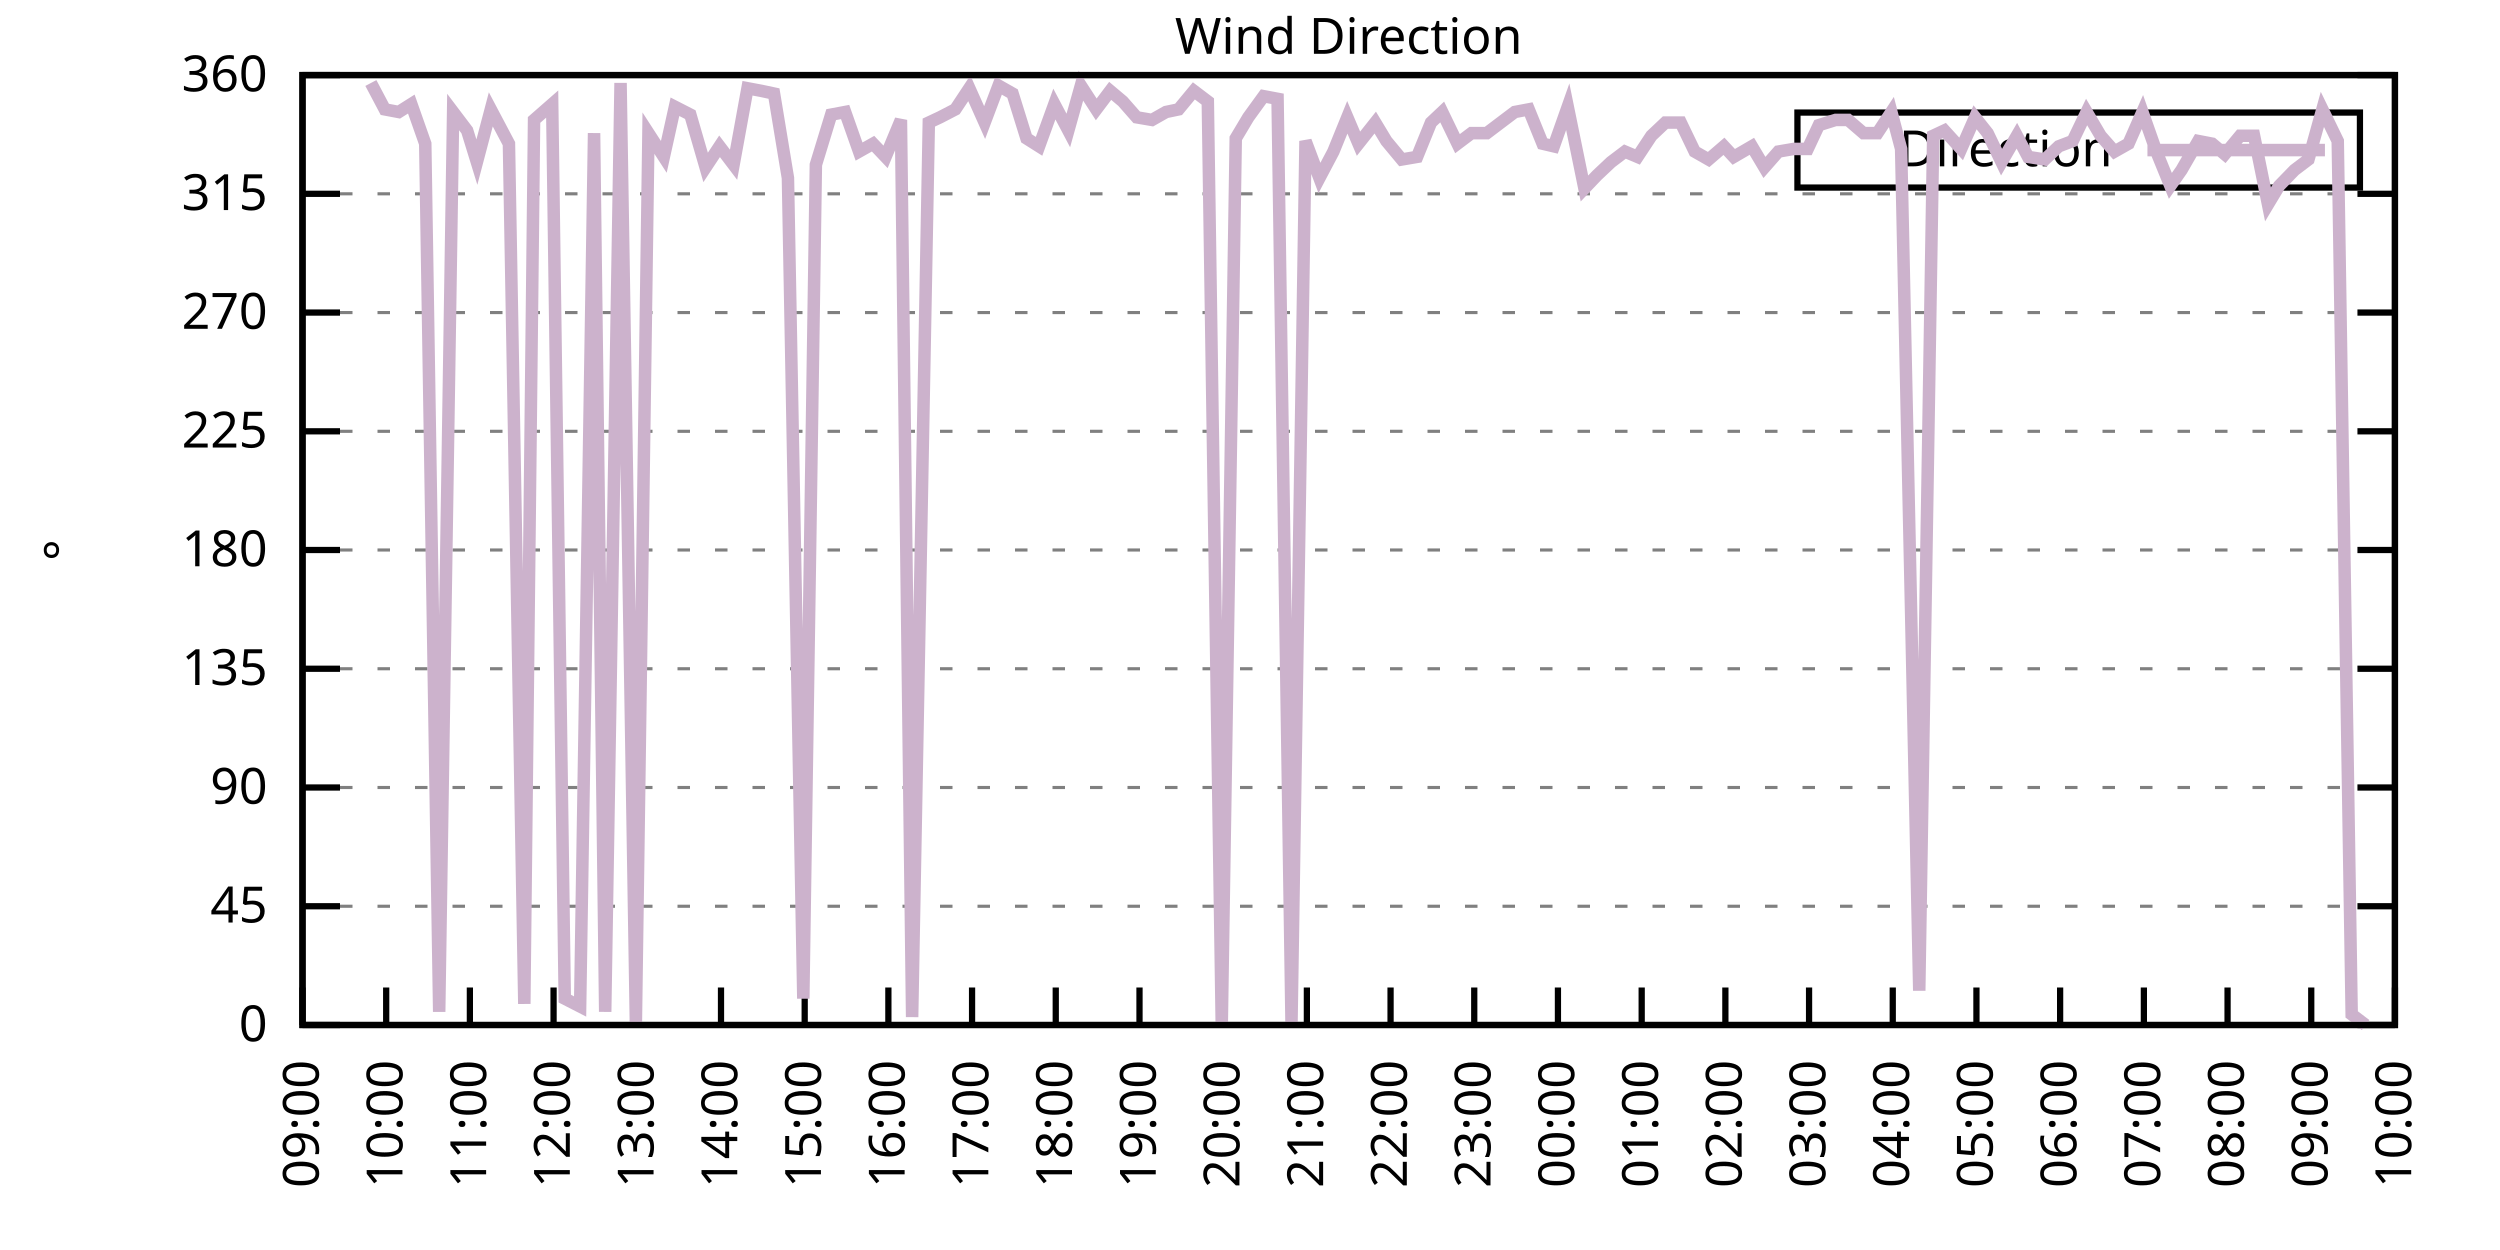
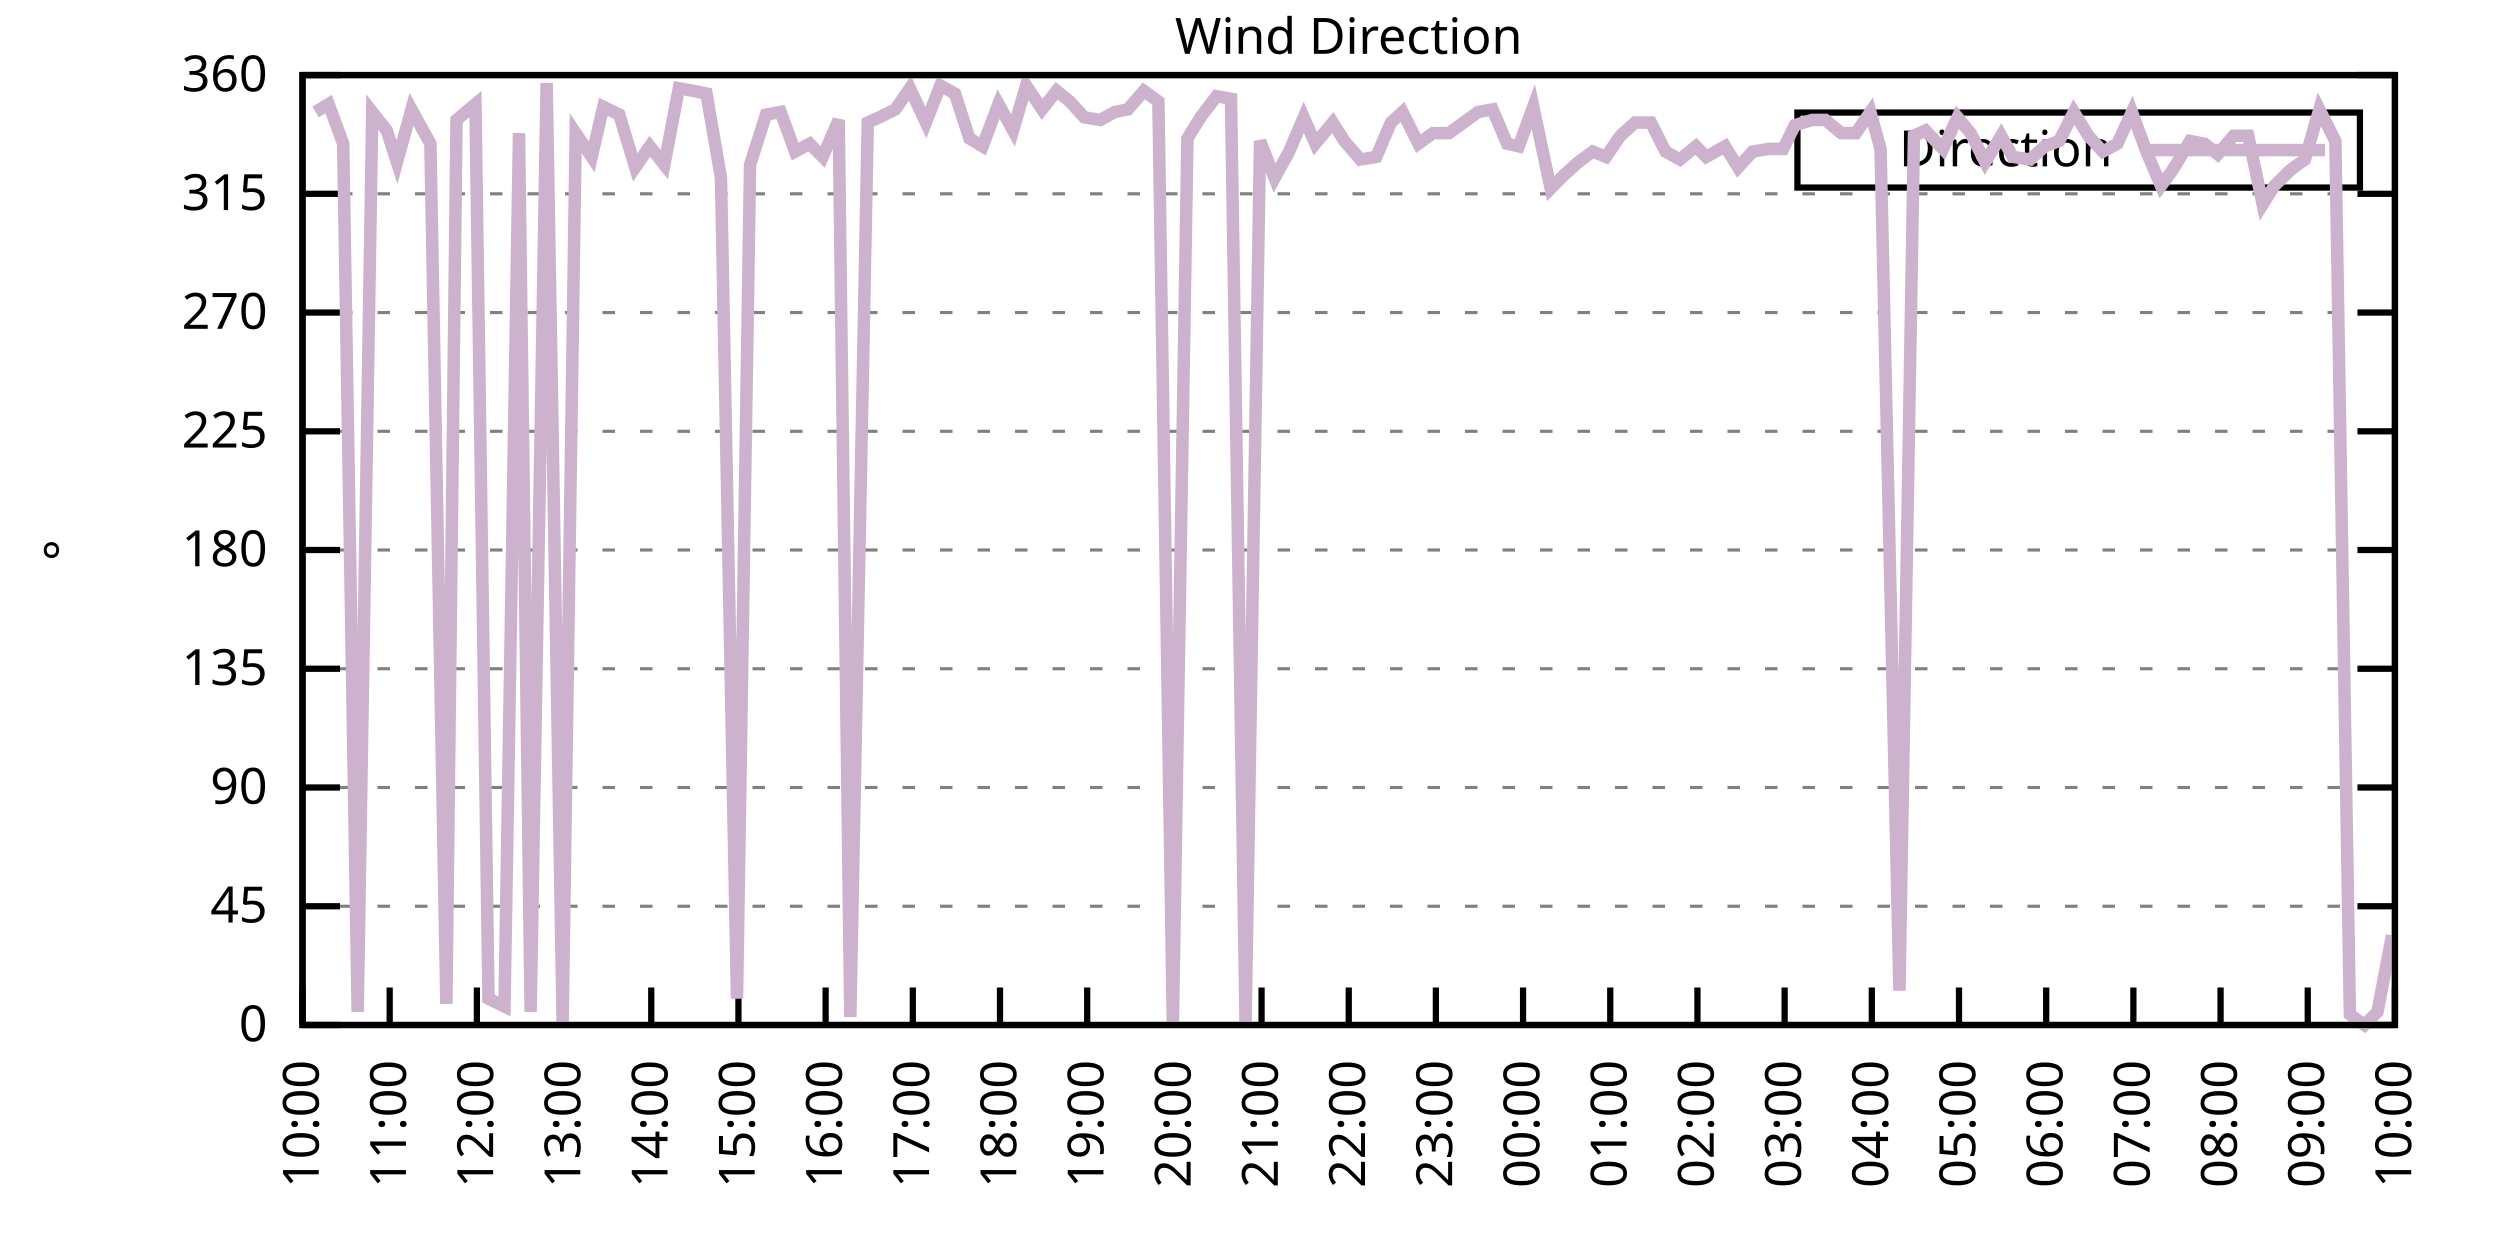
<svg xmlns="http://www.w3.org/2000/svg" xmlns:xlink="http://www.w3.org/1999/xlink" width="400" height="200" viewBox="0 0 400 200">
  <g id="gnuplot_canvas">
    <rect x="0" y="0" width="400" height="200" fill="none" />
    <defs>
      <circle id="gpDot" r="0.5" stroke-width="0.5" stroke="currentColor" />
      <path id="gpPt0" stroke-width="0.333" stroke="currentColor" d="M-1,0 h2 M0,-1 v2" />
      <path id="gpPt1" stroke-width="0.333" stroke="currentColor" d="M-1,-1 L1,1 M1,-1 L-1,1" />
      <path id="gpPt2" stroke-width="0.333" stroke="currentColor" d="M-1,0 L1,0 M0,-1 L0,1 M-1,-1 L1,1 M-1,1 L1,-1" />
      <rect id="gpPt3" stroke-width="0.333" stroke="currentColor" x="-1" y="-1" width="2" height="2" />
      <rect id="gpPt4" stroke-width="0.333" stroke="currentColor" fill="currentColor" x="-1" y="-1" width="2" height="2" />
      <circle id="gpPt5" stroke-width="0.333" stroke="currentColor" cx="0" cy="0" r="1" />
      <use xlink:href="#gpPt5" id="gpPt6" fill="currentColor" stroke="none" />
      <path id="gpPt7" stroke-width="0.333" stroke="currentColor" d="M0,-1.33 L-1.33,0.67 L1.33,0.67 z" />
      <use xlink:href="#gpPt7" id="gpPt8" fill="currentColor" stroke="none" />
      <use xlink:href="#gpPt7" id="gpPt9" stroke="currentColor" transform="rotate(180)" />
      <use xlink:href="#gpPt9" id="gpPt10" fill="currentColor" stroke="none" />
      <use xlink:href="#gpPt3" id="gpPt11" stroke="currentColor" transform="rotate(45)" />
      <use xlink:href="#gpPt11" id="gpPt12" fill="currentColor" stroke="none" />
      <path id="gpPt13" stroke-width="0.333" stroke="currentColor" d="M0,1.330 L1.265,0.411 L0.782,-1.067 L-0.782,-1.076 L-1.265,0.411 z" />
      <use xlink:href="#gpPt13" id="gpPt14" fill="currentColor" stroke="none" />
      <filter id="textbox" filterUnits="objectBoundingBox" x="0" y="0" height="1" width="1">
        <feFlood flood-color="white" flood-opacity="1" result="bgnd" />
        <feComposite in="SourceGraphic" in2="bgnd" operator="atop" />
      </filter>
      <filter id="greybox" filterUnits="objectBoundingBox" x="0" y="0" height="1" width="1">
        <feFlood flood-color="lightgrey" flood-opacity="1" result="grey" />
        <feComposite in="SourceGraphic" in2="grey" operator="atop" />
      </filter>
    </defs>
    <g fill="none" color="white" stroke="currentColor" stroke-width="1.00" stroke-linecap="butt" stroke-linejoin="miter">
</g>
    <g fill="none" color="black" stroke="currentColor" stroke-width="1.00" stroke-linecap="butt" stroke-linejoin="miter">
      <g stroke="none" shape-rendering="crispEdges">
        <polygon fill="rgb(255, 255, 255)" points="48.40,164.00 383.18,164.00 383.18,12.02 48.40,12.02 " />
      </g>
    </g>
    <g fill="none" color="black" stroke="currentColor" stroke-width="1.00" stroke-linecap="butt" stroke-linejoin="miter">
</g>
    <g fill="none" color="black" stroke="black" stroke-width="0.50" stroke-linecap="butt" stroke-linejoin="miter">
</g>
    <g fill="none" color="gray" stroke="currentColor" stroke-width="0.50" stroke-linecap="butt" stroke-linejoin="miter">
      <path stroke="gray" stroke-dasharray="2,4" class="gridline" d="M48.40,164.00 L383.19,164.00  " />
    </g>
    <g fill="none" color="gray" stroke="gray" stroke-width="1.00" stroke-linecap="butt" stroke-linejoin="miter">
</g>
    <g fill="none" color="black" stroke="currentColor" stroke-width="1.00" stroke-linecap="butt" stroke-linejoin="miter">
      <path stroke="black" d="M48.40,164.00 L54.40,164.00 M383.19,164.00 L377.19,164.00  " />
      <g transform="translate(42.80,166.60)" stroke="none" fill="black" font-family="Sans" font-size="8.00" text-anchor="end">
        <text>
          <tspan font-family="Sans"> 0</tspan>
        </text>
      </g>
    </g>
    <g fill="none" color="black" stroke="currentColor" stroke-width="1.00" stroke-linecap="butt" stroke-linejoin="miter">
</g>
    <g fill="none" color="black" stroke="black" stroke-width="0.50" stroke-linecap="butt" stroke-linejoin="miter">
</g>
    <g fill="none" color="gray" stroke="currentColor" stroke-width="0.50" stroke-linecap="butt" stroke-linejoin="miter">
      <path stroke="gray" stroke-dasharray="2,4" class="gridline" d="M48.40,145.00 L383.19,145.00  " />
    </g>
    <g fill="none" color="gray" stroke="gray" stroke-width="1.00" stroke-linecap="butt" stroke-linejoin="miter">
</g>
    <g fill="none" color="black" stroke="currentColor" stroke-width="1.00" stroke-linecap="butt" stroke-linejoin="miter">
      <path stroke="black" d="M48.40,145.00 L54.40,145.00 M383.19,145.00 L377.19,145.00  " />
      <g transform="translate(42.80,147.60)" stroke="none" fill="black" font-family="Sans" font-size="8.00" text-anchor="end">
        <text>
          <tspan font-family="Sans"> 45</tspan>
        </text>
      </g>
    </g>
    <g fill="none" color="black" stroke="currentColor" stroke-width="1.00" stroke-linecap="butt" stroke-linejoin="miter">
</g>
    <g fill="none" color="black" stroke="black" stroke-width="0.50" stroke-linecap="butt" stroke-linejoin="miter">
</g>
    <g fill="none" color="gray" stroke="currentColor" stroke-width="0.50" stroke-linecap="butt" stroke-linejoin="miter">
      <path stroke="gray" stroke-dasharray="2,4" class="gridline" d="M48.40,126.00 L383.19,126.00  " />
    </g>
    <g fill="none" color="gray" stroke="gray" stroke-width="1.00" stroke-linecap="butt" stroke-linejoin="miter">
</g>
    <g fill="none" color="black" stroke="currentColor" stroke-width="1.00" stroke-linecap="butt" stroke-linejoin="miter">
      <path stroke="black" d="M48.40,126.00 L54.40,126.00 M383.19,126.00 L377.19,126.00  " />
      <g transform="translate(42.80,128.60)" stroke="none" fill="black" font-family="Sans" font-size="8.00" text-anchor="end">
        <text>
          <tspan font-family="Sans"> 90</tspan>
        </text>
      </g>
    </g>
    <g fill="none" color="black" stroke="currentColor" stroke-width="1.00" stroke-linecap="butt" stroke-linejoin="miter">
</g>
    <g fill="none" color="black" stroke="black" stroke-width="0.50" stroke-linecap="butt" stroke-linejoin="miter">
</g>
    <g fill="none" color="gray" stroke="currentColor" stroke-width="0.50" stroke-linecap="butt" stroke-linejoin="miter">
      <path stroke="gray" stroke-dasharray="2,4" class="gridline" d="M48.40,107.00 L383.19,107.00  " />
    </g>
    <g fill="none" color="gray" stroke="gray" stroke-width="1.00" stroke-linecap="butt" stroke-linejoin="miter">
</g>
    <g fill="none" color="black" stroke="currentColor" stroke-width="1.00" stroke-linecap="butt" stroke-linejoin="miter">
      <path stroke="black" d="M48.40,107.00 L54.40,107.00 M383.19,107.00 L377.19,107.00  " />
      <g transform="translate(42.80,109.60)" stroke="none" fill="black" font-family="Sans" font-size="8.00" text-anchor="end">
        <text>
          <tspan font-family="Sans"> 135</tspan>
        </text>
      </g>
    </g>
    <g fill="none" color="black" stroke="currentColor" stroke-width="1.00" stroke-linecap="butt" stroke-linejoin="miter">
</g>
    <g fill="none" color="black" stroke="black" stroke-width="0.50" stroke-linecap="butt" stroke-linejoin="miter">
</g>
    <g fill="none" color="gray" stroke="currentColor" stroke-width="0.50" stroke-linecap="butt" stroke-linejoin="miter">
      <path stroke="gray" stroke-dasharray="2,4" class="gridline" d="M48.40,88.00 L383.19,88.00  " />
    </g>
    <g fill="none" color="gray" stroke="gray" stroke-width="1.00" stroke-linecap="butt" stroke-linejoin="miter">
</g>
    <g fill="none" color="black" stroke="currentColor" stroke-width="1.00" stroke-linecap="butt" stroke-linejoin="miter">
      <path stroke="black" d="M48.40,88.00 L54.40,88.00 M383.19,88.00 L377.19,88.00  " />
      <g transform="translate(42.80,90.60)" stroke="none" fill="black" font-family="Sans" font-size="8.00" text-anchor="end">
        <text>
          <tspan font-family="Sans"> 180</tspan>
        </text>
      </g>
    </g>
    <g fill="none" color="black" stroke="currentColor" stroke-width="1.00" stroke-linecap="butt" stroke-linejoin="miter">
</g>
    <g fill="none" color="black" stroke="black" stroke-width="0.50" stroke-linecap="butt" stroke-linejoin="miter">
</g>
    <g fill="none" color="gray" stroke="currentColor" stroke-width="0.50" stroke-linecap="butt" stroke-linejoin="miter">
      <path stroke="gray" stroke-dasharray="2,4" class="gridline" d="M48.40,69.01 L383.19,69.01  " />
    </g>
    <g fill="none" color="gray" stroke="gray" stroke-width="1.00" stroke-linecap="butt" stroke-linejoin="miter">
</g>
    <g fill="none" color="black" stroke="currentColor" stroke-width="1.00" stroke-linecap="butt" stroke-linejoin="miter">
      <path stroke="black" d="M48.40,69.01 L54.40,69.01 M383.19,69.01 L377.19,69.01  " />
      <g transform="translate(42.80,71.61)" stroke="none" fill="black" font-family="Sans" font-size="8.00" text-anchor="end">
        <text>
          <tspan font-family="Sans"> 225</tspan>
        </text>
      </g>
    </g>
    <g fill="none" color="black" stroke="currentColor" stroke-width="1.00" stroke-linecap="butt" stroke-linejoin="miter">
</g>
    <g fill="none" color="black" stroke="black" stroke-width="0.50" stroke-linecap="butt" stroke-linejoin="miter">
</g>
    <g fill="none" color="gray" stroke="currentColor" stroke-width="0.50" stroke-linecap="butt" stroke-linejoin="miter">
      <path stroke="gray" stroke-dasharray="2,4" class="gridline" d="M48.40,50.01 L383.19,50.01  " />
    </g>
    <g fill="none" color="gray" stroke="gray" stroke-width="1.00" stroke-linecap="butt" stroke-linejoin="miter">
</g>
    <g fill="none" color="black" stroke="currentColor" stroke-width="1.00" stroke-linecap="butt" stroke-linejoin="miter">
      <path stroke="black" d="M48.40,50.01 L54.40,50.01 M383.19,50.01 L377.19,50.01  " />
      <g transform="translate(42.80,52.61)" stroke="none" fill="black" font-family="Sans" font-size="8.00" text-anchor="end">
        <text>
          <tspan font-family="Sans"> 270</tspan>
        </text>
      </g>
    </g>
    <g fill="none" color="black" stroke="currentColor" stroke-width="1.00" stroke-linecap="butt" stroke-linejoin="miter">
</g>
    <g fill="none" color="black" stroke="black" stroke-width="0.50" stroke-linecap="butt" stroke-linejoin="miter">
</g>
    <g fill="none" color="gray" stroke="currentColor" stroke-width="0.50" stroke-linecap="butt" stroke-linejoin="miter">
      <path stroke="gray" stroke-dasharray="2,4" class="gridline" d="M48.40,31.01 L383.19,31.01  " />
    </g>
    <g fill="none" color="gray" stroke="gray" stroke-width="1.00" stroke-linecap="butt" stroke-linejoin="miter">
</g>
    <g fill="none" color="black" stroke="currentColor" stroke-width="1.00" stroke-linecap="butt" stroke-linejoin="miter">
      <path stroke="black" d="M48.40,31.01 L54.40,31.01 M383.19,31.01 L377.19,31.01  " />
      <g transform="translate(42.80,33.61)" stroke="none" fill="black" font-family="Sans" font-size="8.00" text-anchor="end">
        <text>
          <tspan font-family="Sans"> 315</tspan>
        </text>
      </g>
    </g>
    <g fill="none" color="black" stroke="currentColor" stroke-width="1.00" stroke-linecap="butt" stroke-linejoin="miter">
</g>
    <g fill="none" color="black" stroke="black" stroke-width="0.50" stroke-linecap="butt" stroke-linejoin="miter">
</g>
    <g fill="none" color="gray" stroke="currentColor" stroke-width="0.50" stroke-linecap="butt" stroke-linejoin="miter">
      <path stroke="gray" stroke-dasharray="2,4" class="gridline" d="M48.40,12.01 L383.19,12.01  " />
    </g>
    <g fill="none" color="gray" stroke="gray" stroke-width="1.00" stroke-linecap="butt" stroke-linejoin="miter">
</g>
    <g fill="none" color="black" stroke="currentColor" stroke-width="1.00" stroke-linecap="butt" stroke-linejoin="miter">
      <path stroke="black" d="M48.40,12.01 L54.40,12.01 M383.19,12.01 L377.19,12.01  " />
      <g transform="translate(42.80,14.61)" stroke="none" fill="black" font-family="Sans" font-size="8.00" text-anchor="end">
        <text>
          <tspan font-family="Sans"> 360</tspan>
        </text>
      </g>
    </g>
    <g fill="none" color="black" stroke="currentColor" stroke-width="1.00" stroke-linecap="butt" stroke-linejoin="miter">
      <path stroke="black" d="M48.40,164.00 L48.40,158.00  " />
      <g transform="translate(51.00,169.60) rotate(270.00)" stroke="none" fill="black" font-family="Sans" font-size="8.00" text-anchor="end">
        <text>
-           <tspan font-family="Sans">09:00</tspan>
-         </text>
-       </g>
-     </g>
-     <g fill="none" color="black" stroke="currentColor" stroke-width="1.00" stroke-linecap="butt" stroke-linejoin="miter">
-       <path stroke="black" d="M61.79,164.00 L61.79,158.00  " />
-       <g transform="translate(64.39,169.60) rotate(270.00)" stroke="none" fill="black" font-family="Sans" font-size="8.00" text-anchor="end">
-         <text>
          <tspan font-family="Sans">10:00</tspan>
        </text>
      </g>
    </g>
    <g fill="none" color="black" stroke="currentColor" stroke-width="1.00" stroke-linecap="butt" stroke-linejoin="miter">
-       <path stroke="black" d="M75.18,164.00 L75.18,158.00  " />
-       <g transform="translate(77.78,169.60) rotate(270.00)" stroke="none" fill="black" font-family="Sans" font-size="8.00" text-anchor="end">
+       <path stroke="black" d="M62.35,164.00 L62.35,158.00  " />
+       <g transform="translate(64.95,169.60) rotate(270.00)" stroke="none" fill="black" font-family="Sans" font-size="8.00" text-anchor="end">
        <text>
          <tspan font-family="Sans">11:00</tspan>
        </text>
      </g>
    </g>
    <g fill="none" color="black" stroke="currentColor" stroke-width="1.00" stroke-linecap="butt" stroke-linejoin="miter">
-       <path stroke="black" d="M88.57,164.00 L88.57,158.00  " />
-       <g transform="translate(91.17,169.60) rotate(270.00)" stroke="none" fill="black" font-family="Sans" font-size="8.00" text-anchor="end">
+       <path stroke="black" d="M76.30,164.00 L76.30,158.00  " />
+       <g transform="translate(78.90,169.60) rotate(270.00)" stroke="none" fill="black" font-family="Sans" font-size="8.00" text-anchor="end">
        <text>
          <tspan font-family="Sans">12:00</tspan>
        </text>
      </g>
    </g>
    <g fill="none" color="black" stroke="currentColor" stroke-width="1.00" stroke-linecap="butt" stroke-linejoin="miter">
-       <path stroke="black" d="M101.97,164.00 L101.97,158.00  " />
-       <g transform="translate(104.57,169.60) rotate(270.00)" stroke="none" fill="black" font-family="Sans" font-size="8.00" text-anchor="end">
+       <path stroke="black" d="M90.25,164.00 L90.25,158.00  " />
+       <g transform="translate(92.85,169.60) rotate(270.00)" stroke="none" fill="black" font-family="Sans" font-size="8.00" text-anchor="end">
        <text>
          <tspan font-family="Sans">13:00</tspan>
        </text>
      </g>
    </g>
    <g fill="none" color="black" stroke="currentColor" stroke-width="1.00" stroke-linecap="butt" stroke-linejoin="miter">
-       <path stroke="black" d="M115.36,164.00 L115.36,158.00  " />
-       <g transform="translate(117.96,169.60) rotate(270.00)" stroke="none" fill="black" font-family="Sans" font-size="8.00" text-anchor="end">
+       <path stroke="black" d="M104.20,164.00 L104.20,158.00  " />
+       <g transform="translate(106.80,169.60) rotate(270.00)" stroke="none" fill="black" font-family="Sans" font-size="8.00" text-anchor="end">
        <text>
          <tspan font-family="Sans">14:00</tspan>
        </text>
      </g>
    </g>
    <g fill="none" color="black" stroke="currentColor" stroke-width="1.00" stroke-linecap="butt" stroke-linejoin="miter">
-       <path stroke="black" d="M128.75,164.00 L128.75,158.00  " />
-       <g transform="translate(131.35,169.60) rotate(270.00)" stroke="none" fill="black" font-family="Sans" font-size="8.00" text-anchor="end">
+       <path stroke="black" d="M118.15,164.00 L118.15,158.00  " />
+       <g transform="translate(120.75,169.60) rotate(270.00)" stroke="none" fill="black" font-family="Sans" font-size="8.00" text-anchor="end">
        <text>
          <tspan font-family="Sans">15:00</tspan>
        </text>
      </g>
    </g>
    <g fill="none" color="black" stroke="currentColor" stroke-width="1.00" stroke-linecap="butt" stroke-linejoin="miter">
-       <path stroke="black" d="M142.14,164.00 L142.14,158.00  " />
-       <g transform="translate(144.74,169.60) rotate(270.00)" stroke="none" fill="black" font-family="Sans" font-size="8.00" text-anchor="end">
+       <path stroke="black" d="M132.10,164.00 L132.10,158.00  " />
+       <g transform="translate(134.70,169.60) rotate(270.00)" stroke="none" fill="black" font-family="Sans" font-size="8.00" text-anchor="end">
        <text>
          <tspan font-family="Sans">16:00</tspan>
        </text>
      </g>
    </g>
    <g fill="none" color="black" stroke="currentColor" stroke-width="1.00" stroke-linecap="butt" stroke-linejoin="miter">
-       <path stroke="black" d="M155.53,164.00 L155.53,158.00  " />
-       <g transform="translate(158.13,169.60) rotate(270.00)" stroke="none" fill="black" font-family="Sans" font-size="8.00" text-anchor="end">
+       <path stroke="black" d="M146.05,164.00 L146.05,158.00  " />
+       <g transform="translate(148.65,169.60) rotate(270.00)" stroke="none" fill="black" font-family="Sans" font-size="8.00" text-anchor="end">
        <text>
          <tspan font-family="Sans">17:00</tspan>
        </text>
      </g>
    </g>
    <g fill="none" color="black" stroke="currentColor" stroke-width="1.00" stroke-linecap="butt" stroke-linejoin="miter">
-       <path stroke="black" d="M168.92,164.00 L168.92,158.00  " />
-       <g transform="translate(171.52,169.60) rotate(270.00)" stroke="none" fill="black" font-family="Sans" font-size="8.00" text-anchor="end">
+       <path stroke="black" d="M160.00,164.00 L160.00,158.00  " />
+       <g transform="translate(162.60,169.60) rotate(270.00)" stroke="none" fill="black" font-family="Sans" font-size="8.00" text-anchor="end">
        <text>
          <tspan font-family="Sans">18:00</tspan>
        </text>
      </g>
    </g>
    <g fill="none" color="black" stroke="currentColor" stroke-width="1.00" stroke-linecap="butt" stroke-linejoin="miter">
-       <path stroke="black" d="M182.32,164.00 L182.32,158.00  " />
-       <g transform="translate(184.92,169.60) rotate(270.00)" stroke="none" fill="black" font-family="Sans" font-size="8.00" text-anchor="end">
+       <path stroke="black" d="M173.95,164.00 L173.95,158.00  " />
+       <g transform="translate(176.55,169.60) rotate(270.00)" stroke="none" fill="black" font-family="Sans" font-size="8.00" text-anchor="end">
        <text>
          <tspan font-family="Sans">19:00</tspan>
        </text>
      </g>
    </g>
    <g fill="none" color="black" stroke="currentColor" stroke-width="1.00" stroke-linecap="butt" stroke-linejoin="miter">
-       <path stroke="black" d="M195.71,164.00 L195.71,158.00  " />
-       <g transform="translate(198.31,169.60) rotate(270.00)" stroke="none" fill="black" font-family="Sans" font-size="8.00" text-anchor="end">
+       <path stroke="black" d="M187.90,164.00 L187.90,158.00  " />
+       <g transform="translate(190.50,169.60) rotate(270.00)" stroke="none" fill="black" font-family="Sans" font-size="8.00" text-anchor="end">
        <text>
          <tspan font-family="Sans">20:00</tspan>
        </text>
      </g>
    </g>
    <g fill="none" color="black" stroke="currentColor" stroke-width="1.00" stroke-linecap="butt" stroke-linejoin="miter">
-       <path stroke="black" d="M209.10,164.00 L209.10,158.00  " />
-       <g transform="translate(211.70,169.60) rotate(270.00)" stroke="none" fill="black" font-family="Sans" font-size="8.00" text-anchor="end">
+       <path stroke="black" d="M201.85,164.00 L201.85,158.00  " />
+       <g transform="translate(204.45,169.60) rotate(270.00)" stroke="none" fill="black" font-family="Sans" font-size="8.00" text-anchor="end">
        <text>
          <tspan font-family="Sans">21:00</tspan>
        </text>
      </g>
    </g>
    <g fill="none" color="black" stroke="currentColor" stroke-width="1.00" stroke-linecap="butt" stroke-linejoin="miter">
-       <path stroke="black" d="M222.49,164.00 L222.49,158.00  " />
-       <g transform="translate(225.09,169.60) rotate(270.00)" stroke="none" fill="black" font-family="Sans" font-size="8.00" text-anchor="end">
+       <path stroke="black" d="M215.80,164.00 L215.80,158.00  " />
+       <g transform="translate(218.40,169.60) rotate(270.00)" stroke="none" fill="black" font-family="Sans" font-size="8.00" text-anchor="end">
        <text>
          <tspan font-family="Sans">22:00</tspan>
        </text>
      </g>
    </g>
    <g fill="none" color="black" stroke="currentColor" stroke-width="1.00" stroke-linecap="butt" stroke-linejoin="miter">
-       <path stroke="black" d="M235.88,164.00 L235.88,158.00  " />
-       <g transform="translate(238.48,169.60) rotate(270.00)" stroke="none" fill="black" font-family="Sans" font-size="8.00" text-anchor="end">
+       <path stroke="black" d="M229.74,164.00 L229.74,158.00  " />
+       <g transform="translate(232.34,169.60) rotate(270.00)" stroke="none" fill="black" font-family="Sans" font-size="8.00" text-anchor="end">
        <text>
          <tspan font-family="Sans">23:00</tspan>
        </text>
      </g>
    </g>
    <g fill="none" color="black" stroke="currentColor" stroke-width="1.00" stroke-linecap="butt" stroke-linejoin="miter">
-       <path stroke="black" d="M249.27,164.00 L249.27,158.00  " />
-       <g transform="translate(251.87,169.60) rotate(270.00)" stroke="none" fill="black" font-family="Sans" font-size="8.00" text-anchor="end">
+       <path stroke="black" d="M243.69,164.00 L243.69,158.00  " />
+       <g transform="translate(246.29,169.60) rotate(270.00)" stroke="none" fill="black" font-family="Sans" font-size="8.00" text-anchor="end">
        <text>
          <tspan font-family="Sans">00:00</tspan>
        </text>
      </g>
    </g>
    <g fill="none" color="black" stroke="currentColor" stroke-width="1.00" stroke-linecap="butt" stroke-linejoin="miter">
-       <path stroke="black" d="M262.67,164.00 L262.67,158.00  " />
-       <g transform="translate(265.27,169.60) rotate(270.00)" stroke="none" fill="black" font-family="Sans" font-size="8.00" text-anchor="end">
+       <path stroke="black" d="M257.64,164.00 L257.64,158.00  " />
+       <g transform="translate(260.24,169.60) rotate(270.00)" stroke="none" fill="black" font-family="Sans" font-size="8.00" text-anchor="end">
        <text>
          <tspan font-family="Sans">01:00</tspan>
        </text>
      </g>
    </g>
    <g fill="none" color="black" stroke="currentColor" stroke-width="1.00" stroke-linecap="butt" stroke-linejoin="miter">
-       <path stroke="black" d="M276.06,164.00 L276.06,158.00  " />
-       <g transform="translate(278.66,169.60) rotate(270.00)" stroke="none" fill="black" font-family="Sans" font-size="8.00" text-anchor="end">
+       <path stroke="black" d="M271.59,164.00 L271.59,158.00  " />
+       <g transform="translate(274.19,169.60) rotate(270.00)" stroke="none" fill="black" font-family="Sans" font-size="8.00" text-anchor="end">
        <text>
          <tspan font-family="Sans">02:00</tspan>
        </text>
      </g>
    </g>
    <g fill="none" color="black" stroke="currentColor" stroke-width="1.00" stroke-linecap="butt" stroke-linejoin="miter">
-       <path stroke="black" d="M289.45,164.00 L289.45,158.00  " />
-       <g transform="translate(292.05,169.60) rotate(270.00)" stroke="none" fill="black" font-family="Sans" font-size="8.00" text-anchor="end">
+       <path stroke="black" d="M285.54,164.00 L285.54,158.00  " />
+       <g transform="translate(288.14,169.60) rotate(270.00)" stroke="none" fill="black" font-family="Sans" font-size="8.00" text-anchor="end">
        <text>
          <tspan font-family="Sans">03:00</tspan>
        </text>
      </g>
    </g>
    <g fill="none" color="black" stroke="currentColor" stroke-width="1.00" stroke-linecap="butt" stroke-linejoin="miter">
-       <path stroke="black" d="M302.84,164.00 L302.84,158.00  " />
-       <g transform="translate(305.44,169.60) rotate(270.00)" stroke="none" fill="black" font-family="Sans" font-size="8.00" text-anchor="end">
+       <path stroke="black" d="M299.49,164.00 L299.49,158.00  " />
+       <g transform="translate(302.09,169.60) rotate(270.00)" stroke="none" fill="black" font-family="Sans" font-size="8.00" text-anchor="end">
        <text>
          <tspan font-family="Sans">04:00</tspan>
        </text>
      </g>
    </g>
    <g fill="none" color="black" stroke="currentColor" stroke-width="1.00" stroke-linecap="butt" stroke-linejoin="miter">
-       <path stroke="black" d="M316.23,164.00 L316.23,158.00  " />
-       <g transform="translate(318.83,169.60) rotate(270.00)" stroke="none" fill="black" font-family="Sans" font-size="8.00" text-anchor="end">
+       <path stroke="black" d="M313.44,164.00 L313.44,158.00  " />
+       <g transform="translate(316.04,169.60) rotate(270.00)" stroke="none" fill="black" font-family="Sans" font-size="8.00" text-anchor="end">
        <text>
          <tspan font-family="Sans">05:00</tspan>
        </text>
      </g>
    </g>
    <g fill="none" color="black" stroke="currentColor" stroke-width="1.00" stroke-linecap="butt" stroke-linejoin="miter">
-       <path stroke="black" d="M329.62,164.00 L329.62,158.00  " />
-       <g transform="translate(332.22,169.60) rotate(270.00)" stroke="none" fill="black" font-family="Sans" font-size="8.00" text-anchor="end">
+       <path stroke="black" d="M327.39,164.00 L327.39,158.00  " />
+       <g transform="translate(329.99,169.60) rotate(270.00)" stroke="none" fill="black" font-family="Sans" font-size="8.00" text-anchor="end">
        <text>
          <tspan font-family="Sans">06:00</tspan>
        </text>
      </g>
    </g>
    <g fill="none" color="black" stroke="currentColor" stroke-width="1.00" stroke-linecap="butt" stroke-linejoin="miter">
-       <path stroke="black" d="M343.02,164.00 L343.02,158.00  " />
-       <g transform="translate(345.62,169.60) rotate(270.00)" stroke="none" fill="black" font-family="Sans" font-size="8.00" text-anchor="end">
+       <path stroke="black" d="M341.34,164.00 L341.34,158.00  " />
+       <g transform="translate(343.94,169.60) rotate(270.00)" stroke="none" fill="black" font-family="Sans" font-size="8.00" text-anchor="end">
        <text>
          <tspan font-family="Sans">07:00</tspan>
        </text>
      </g>
    </g>
    <g fill="none" color="black" stroke="currentColor" stroke-width="1.00" stroke-linecap="butt" stroke-linejoin="miter">
-       <path stroke="black" d="M356.41,164.00 L356.41,158.00  " />
-       <g transform="translate(359.01,169.60) rotate(270.00)" stroke="none" fill="black" font-family="Sans" font-size="8.00" text-anchor="end">
+       <path stroke="black" d="M355.29,164.00 L355.29,158.00  " />
+       <g transform="translate(357.89,169.60) rotate(270.00)" stroke="none" fill="black" font-family="Sans" font-size="8.00" text-anchor="end">
        <text>
          <tspan font-family="Sans">08:00</tspan>
        </text>
      </g>
    </g>
    <g fill="none" color="black" stroke="currentColor" stroke-width="1.00" stroke-linecap="butt" stroke-linejoin="miter">
-       <path stroke="black" d="M369.80,164.00 L369.80,158.00  " />
-       <g transform="translate(372.40,169.60) rotate(270.00)" stroke="none" fill="black" font-family="Sans" font-size="8.00" text-anchor="end">
+       <path stroke="black" d="M369.24,164.00 L369.24,158.00  " />
+       <g transform="translate(371.84,169.60) rotate(270.00)" stroke="none" fill="black" font-family="Sans" font-size="8.00" text-anchor="end">
        <text>
          <tspan font-family="Sans">09:00</tspan>
        </text>
      </g>
    </g>
    <g fill="none" color="black" stroke="currentColor" stroke-width="1.00" stroke-linecap="butt" stroke-linejoin="miter">
      <path stroke="black" d="M383.19,164.00 L383.19,158.00  " />
      <g transform="translate(385.79,169.60) rotate(270.00)" stroke="none" fill="black" font-family="Sans" font-size="8.00" text-anchor="end">
        <text>
          <tspan font-family="Sans">10:00</tspan>
        </text>
      </g>
    </g>
    <g fill="none" color="black" stroke="currentColor" stroke-width="1.00" stroke-linecap="butt" stroke-linejoin="miter">
</g>
    <g fill="none" color="black" stroke="currentColor" stroke-width="1.00" stroke-linecap="butt" stroke-linejoin="miter">
      <path stroke="black" d="M48.40,12.01 L48.40,164.00 L383.19,164.00 L383.19,12.01 L48.40,12.01 Z  " />
    </g>
    <g fill="none" color="black" stroke="currentColor" stroke-width="1.00" stroke-linecap="butt" stroke-linejoin="miter">
</g>
    <g fill="none" color="black" stroke="currentColor" stroke-width="1.00" stroke-linecap="butt" stroke-linejoin="miter">
      <path stroke="black" d="M287.59,30.01 L287.59,18.01 L377.59,18.01 L377.59,30.01 L287.59,30.01 Z  " />
    </g>
    <g id="Wind_direction_plot_1">
      <g fill="none" color="white" stroke="black" stroke-width="2.00" stroke-linecap="butt" stroke-linejoin="miter">
</g>
      <g fill="none" color="black" stroke="currentColor" stroke-width="2.00" stroke-linecap="butt" stroke-linejoin="miter">
        <g transform="translate(337.99,26.61)" stroke="none" fill="black" font-family="Sans" font-size="8.00" text-anchor="end">
          <text>
            <tspan font-family="Sans">Direction</tspan>
          </text>
        </g>
      </g>
      <g fill="none" color="black" stroke="currentColor" stroke-width="2.00" stroke-linecap="butt" stroke-linejoin="miter">
-         <path stroke="rgb(204, 178, 204)" d="M343.59,24.01 L371.99,24.01 M59.34,13.28 L61.57,17.50 L63.80,17.92 L65.81,16.65 L68.04,22.99 L70.27,161.89   L72.50,17.92 L74.74,20.88 L76.30,25.94 L78.53,17.50 L81.43,22.99 L83.89,160.62 L85.45,19.19 L88.35,16.65   L90.36,159.78 L92.82,161.04 L95.05,21.30 L96.83,161.89 L99.29,13.28 L101.74,163.58 L103.75,21.30 L106.21,25.10   L107.99,17.08 L110.45,18.34 L112.90,26.79 L115.13,23.41 L117.37,26.36 L119.60,14.12 L121.83,14.54 L123.84,14.97   L126.07,28.48 L128.53,159.78 L130.54,26.36 L132.99,18.34 L135.22,17.92 L137.45,24.25 L139.69,22.99 L141.69,25.10   L144.15,19.19 L145.94,162.73 L148.61,19.61 L150.40,18.77 L152.85,17.50 L155.09,14.12 L157.54,19.61 L159.77,13.70   L162.01,14.97 L164.24,22.14 L166.25,23.41 L168.70,16.65 L170.93,20.88 L172.94,13.70 L175.40,17.50 L177.63,14.54   L179.64,16.23 L181.87,18.77 L184.32,19.19 L186.56,17.92 L188.57,17.50 L191.02,14.54 L193.25,16.23 L195.48,164.00   L197.72,22.14 L199.73,18.77 L202.18,15.39 L204.41,15.81 L206.64,163.58 L208.88,22.56 L211.11,28.48 L213.34,24.25   L215.57,18.77 L217.36,22.99 L220.04,19.61 L221.82,22.56 L224.28,25.52 L226.73,25.10 L228.96,19.61 L230.75,17.92   L233.20,22.99 L235.44,21.30 L237.89,21.30 L242.36,17.92 L244.59,17.50 L246.82,22.99 L248.60,23.41 L250.84,17.08   L253.51,30.16 L255.52,28.05 L257.76,25.94 L259.99,24.25 L262.00,25.10 L264.23,21.72 L266.46,19.61 L268.92,19.61   L271.15,24.25 L273.38,25.52 L275.83,23.41 L277.40,25.10 L280.30,23.41 L282.31,26.79 L284.54,24.25 L286.99,23.83   L289.23,23.83 L291.01,20.03 L293.69,19.19 L295.70,19.19 L298.15,21.30 L300.39,21.30 L302.62,17.92 L304.18,23.83   L307.08,158.51 L309.31,21.72 L311.10,20.88 L313.78,23.83 L316.01,18.77 L318.02,21.30 L320.25,25.94 L322.70,21.72   L324.49,25.10 L327.17,25.52 L329.40,23.41 L331.63,22.56 L333.86,17.92 L336.10,21.72 L338.33,24.25 L340.56,22.99   L342.79,17.92 L345.02,24.25 L347.26,29.74 L349.04,27.21 L351.72,22.56 L353.95,22.99 L355.96,24.68 L358.42,21.72   L360.65,21.72 L362.88,32.70 L364.66,29.74 L367.12,27.21 L369.35,25.52 L371.58,17.50 L374.04,22.56 L376.27,162.31   L378.50,164.00  " />
+         <path stroke="rgb(204, 178, 204)" d="M343.59,24.01 L371.99,24.01 M50.49,17.92 L52.58,16.65 L54.91,22.99 L57.23,161.89 L59.56,17.92 L61.88,20.88   L63.51,25.94 L65.84,17.50 L68.86,22.99 L71.42,160.62 L73.04,19.19 L76.07,16.65 L78.16,159.78 L80.72,161.04   L83.04,21.30 L84.90,161.89 L87.46,13.28 L90.02,163.58 L92.11,21.30 L94.67,25.10 L96.53,17.08 L99.08,18.34   L101.64,26.79 L103.97,23.41 L106.29,26.36 L108.62,14.12 L110.94,14.54 L113.03,14.97 L115.36,28.48 L117.92,159.78   L120.01,26.36 L122.57,18.34 L124.89,17.92 L127.22,24.25 L129.54,22.99 L131.63,25.10 L134.19,19.19 L136.05,162.73   L138.84,19.61 L140.70,18.77 L143.26,17.50 L145.58,14.12 L148.14,19.61 L150.46,13.70 L152.79,14.97 L155.11,22.14   L157.21,23.41 L159.76,16.65 L162.09,20.88 L164.18,13.70 L166.74,17.50 L169.06,14.54 L171.16,16.23 L173.48,18.77   L176.04,19.19 L178.36,17.92 L180.46,17.50 L183.01,14.54 L185.34,16.23 L187.66,164.00 L189.99,22.14 L192.08,18.77   L194.64,15.39 L196.96,15.81 L199.29,163.58 L201.61,22.56 L203.94,28.48 L206.26,24.25 L208.59,18.77 L210.45,22.99   L213.24,19.61 L215.10,22.56 L217.65,25.52 L220.21,25.10 L222.54,19.61 L224.40,17.92 L226.95,22.99 L229.28,21.30   L231.84,21.30 L236.49,17.92 L238.81,17.50 L241.14,22.99 L243.00,23.41 L245.32,17.08 L248.11,30.16 L250.20,28.05   L252.53,25.94 L254.85,24.25 L256.95,25.10 L259.27,21.72 L261.60,19.61 L264.15,19.61 L266.48,24.25 L268.80,25.52   L271.36,23.41 L272.99,25.10 L276.01,23.41 L278.10,26.79 L280.43,24.25 L282.99,23.83 L285.31,23.83 L287.17,20.03   L289.96,19.19 L292.05,19.19 L294.61,21.30 L296.94,21.30 L299.26,17.92 L300.89,23.83 L303.91,158.51 L306.23,21.72   L308.09,20.88 L310.88,23.83 L313.21,18.77 L315.30,21.30 L317.63,25.94 L320.18,21.72 L322.04,25.10 L324.83,25.52   L327.16,23.41 L329.48,22.56 L331.81,17.92 L334.13,21.72 L336.46,24.25 L338.78,22.99 L341.11,17.92 L343.43,24.25   L345.76,29.74 L347.62,27.21 L350.41,22.56 L352.73,22.99 L354.83,24.68 L357.38,21.72 L359.71,21.72 L362.03,32.70   L363.89,29.74 L366.45,27.21 L368.78,25.52 L371.10,17.50 L373.66,22.56 L375.98,162.31 L378.31,164.00 L380.40,161.89   L382.73,149.65  " />
      </g>
    </g>
    <g fill="none" color="black" stroke="currentColor" stroke-width="2.00" stroke-linecap="butt" stroke-linejoin="miter">
</g>
    <g fill="none" color="black" stroke="black" stroke-width="1.00" stroke-linecap="butt" stroke-linejoin="miter">
</g>
    <g fill="none" color="black" stroke="currentColor" stroke-width="1.00" stroke-linecap="butt" stroke-linejoin="miter">
      <path stroke="black" d="M48.40,12.01 L48.40,164.00 L383.19,164.00 L383.19,12.01 L48.40,12.01 Z  " />
      <g transform="translate(12.80,88.01) rotate(270.00)" stroke="none" fill="black" font-family="Sans" font-size="8.00" text-anchor="middle">
        <text>
          <tspan font-family="Sans">°</tspan>
        </text>
      </g>
    </g>
    <g fill="none" color="black" stroke="currentColor" stroke-width="1.00" stroke-linecap="butt" stroke-linejoin="miter">
</g>
    <g fill="none" color="black" stroke="currentColor" stroke-width="1.00" stroke-linecap="butt" stroke-linejoin="miter">
      <g transform="translate(215.79,8.61)" stroke="none" fill="black" font-family="Sans" font-size="8.00" text-anchor="middle">
        <text>
          <tspan font-family="Sans">Wind Direction</tspan>
        </text>
      </g>
    </g>
    <g fill="none" color="black" stroke="currentColor" stroke-width="1.00" stroke-linecap="butt" stroke-linejoin="miter">
</g>
  </g>
</svg>
